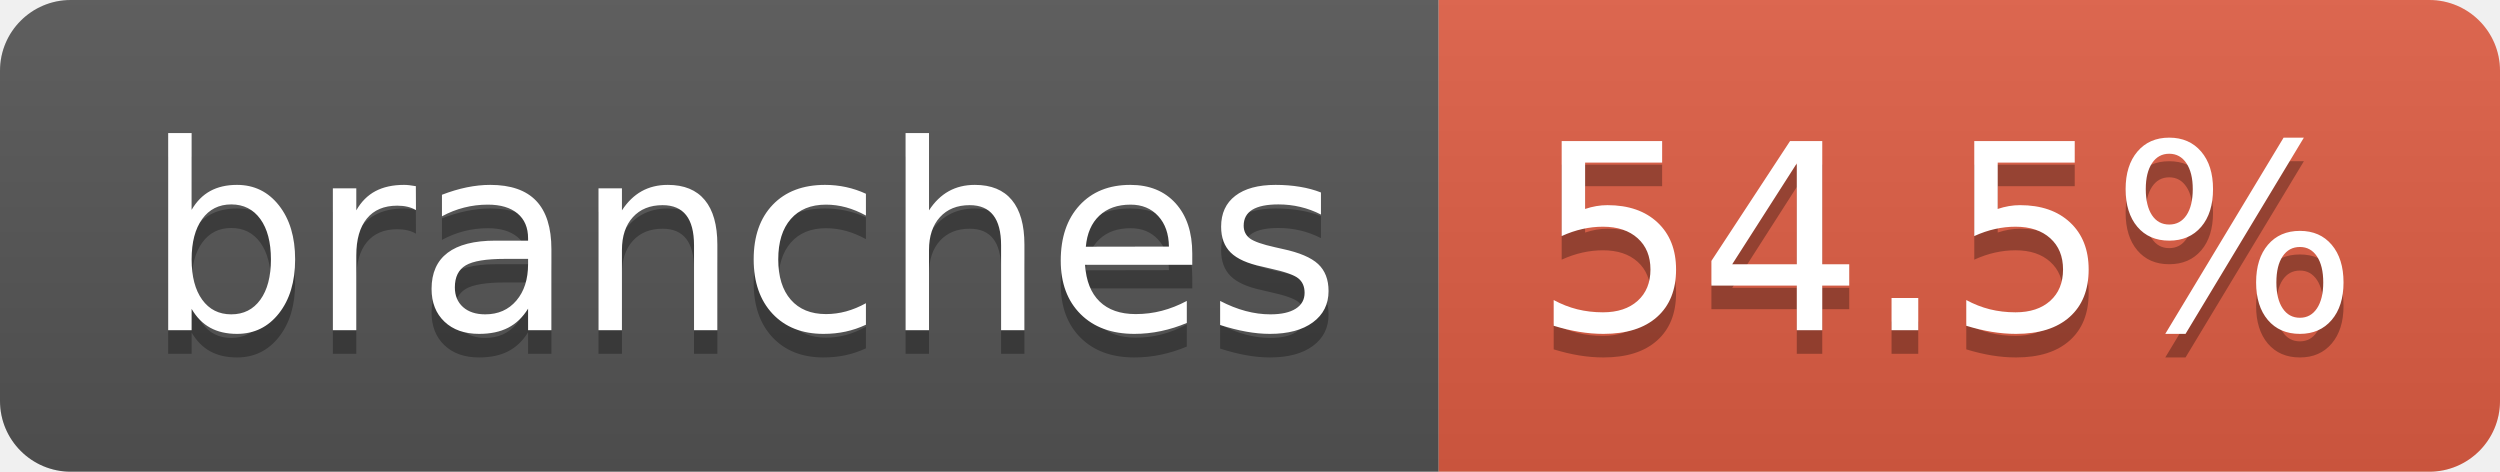
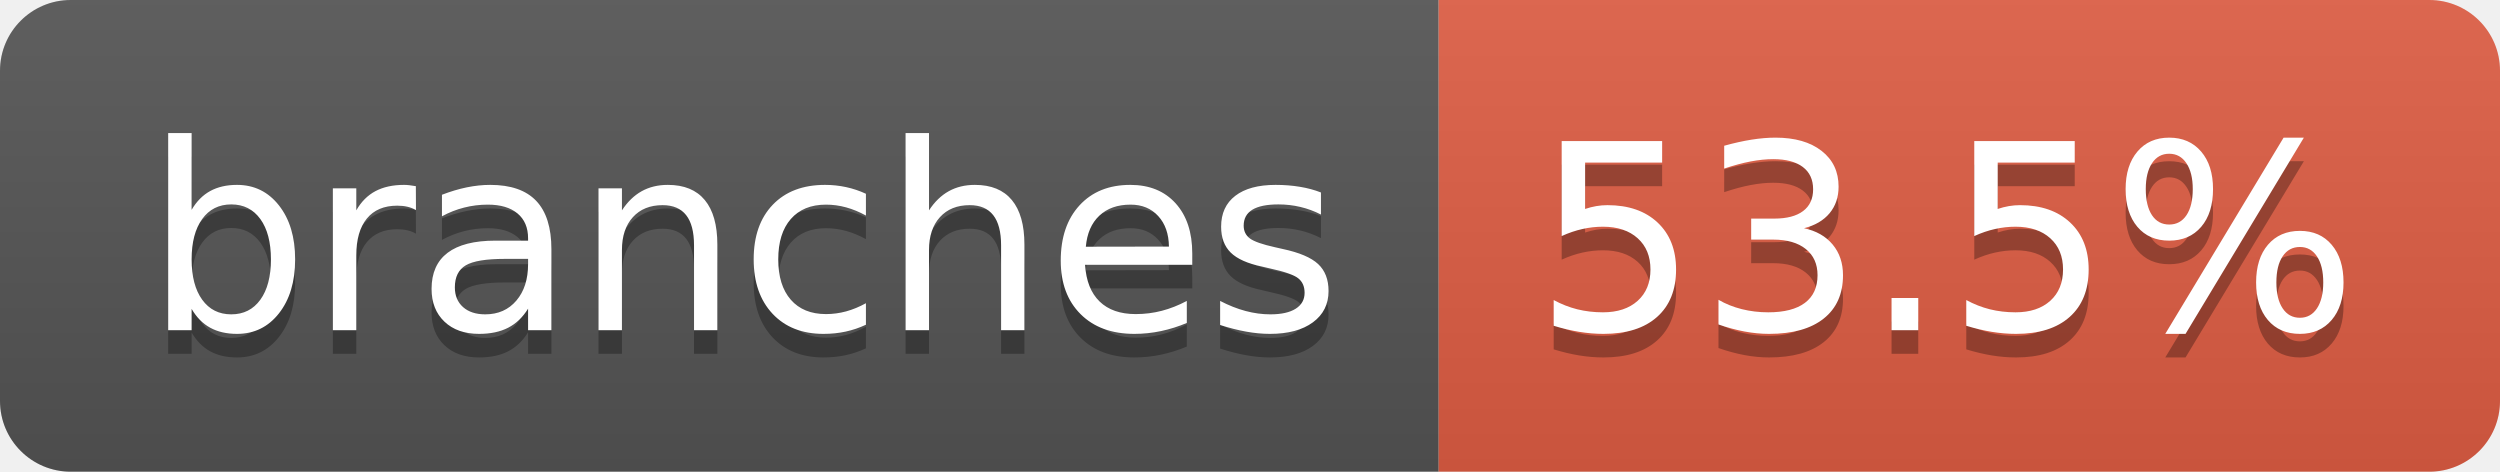
- <svg xmlns="http://www.w3.org/2000/svg" width="106" height="20" role="img" aria-label="branches: 54.5%">
+ <svg xmlns="http://www.w3.org/2000/svg" width="106" height="20" role="img" aria-label="branches: 53.5%">
  <linearGradient id="s" x2="0" y2="100%">
    <stop offset="0" stop-color="#bbb" stop-opacity=".1" />
    <stop offset="1" stop-opacity=".1" />
  </linearGradient>
  <clipPath id="r">
    <rect width="106" height="20" rx="3" fill="#fff" />
  </clipPath>
  <g clip-path="url(#r)">
    <rect width="61" height="20" fill="#555" />
    <rect x="61" width="45" height="20" fill="#e05d44" />
    <rect width="106" height="20" fill="url(#s)" />
  </g>
  <g fill="#fff" text-anchor="middle" font-family="Verdana,Geneva,DejaVu Sans,sans-serif" text-rendering="geometricPrecision" font-size="110">
    <text aria-hidden="true" x="315" y="150" fill="#010101" fill-opacity=".3" transform="scale(.1)" textLength="507">branches</text>
    <text x="315" y="140" transform="scale(.1)" fill="#fff" textLength="507">branches</text>
-     <text aria-hidden="true" x="825" y="150" fill="#010101" fill-opacity=".3" transform="scale(.1)" textLength="350">54.5%</text>
-     <text x="825" y="140" transform="scale(.1)" fill="#fff" textLength="350">54.5%</text>
+     <text aria-hidden="true" x="825" y="150" fill="#010101" fill-opacity=".3" transform="scale(.1)" textLength="350">53.5%</text>
+     <text x="825" y="140" transform="scale(.1)" fill="#fff" textLength="350">53.5%</text>
  </g>
</svg>
